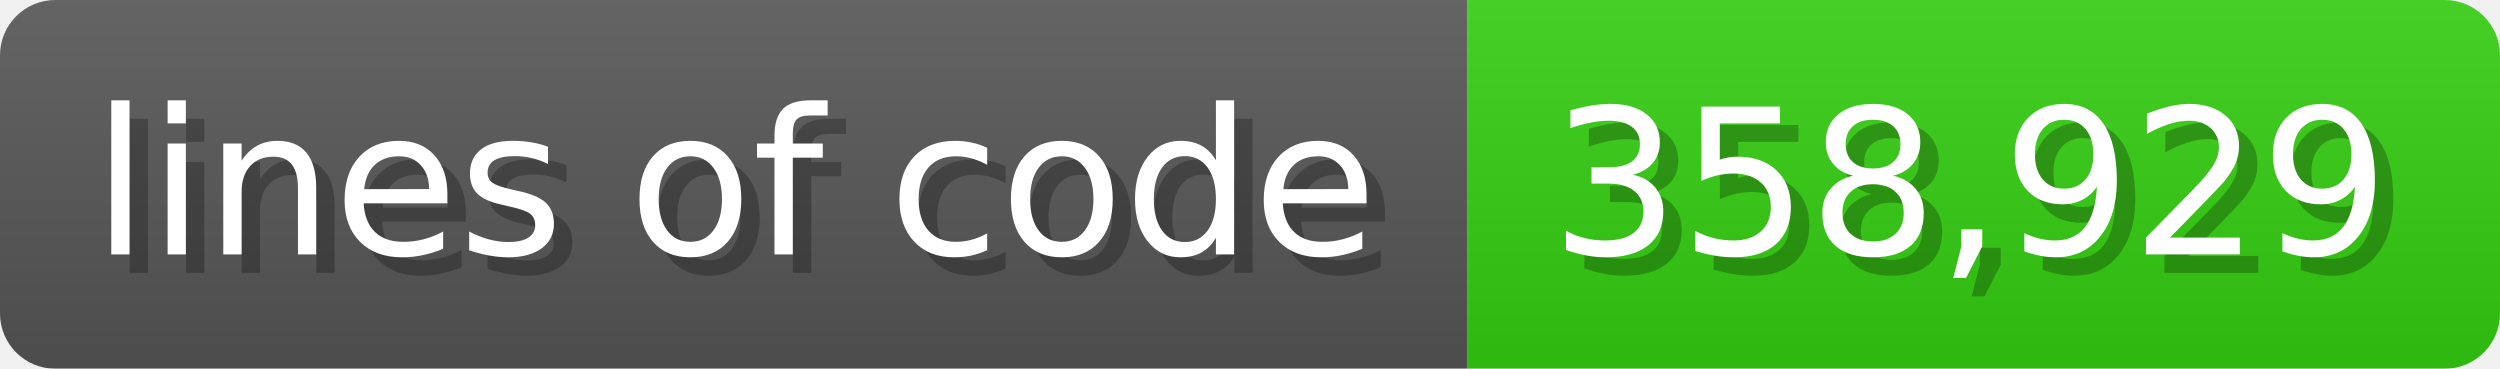
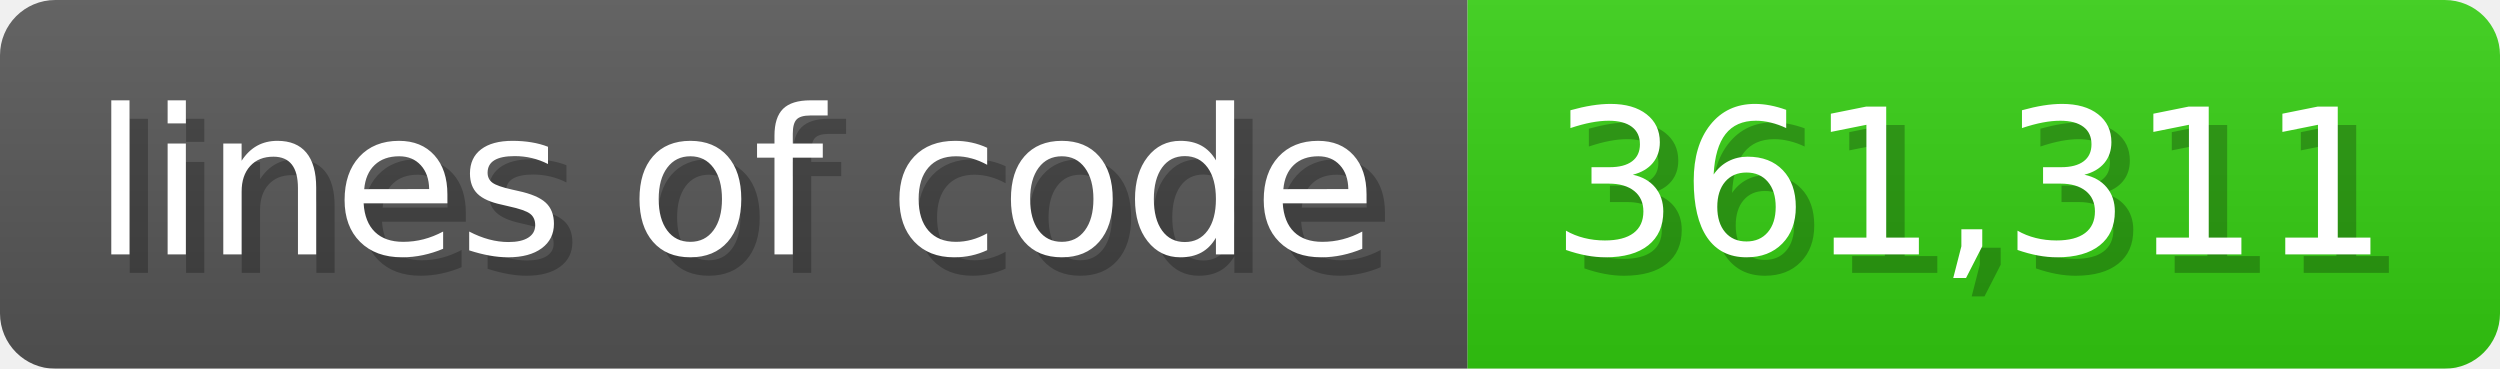
<svg xmlns="http://www.w3.org/2000/svg" width="135.6" height="20" viewBox="0 0 1356 200">
  <linearGradient id="a" x2="0" y2="100%">
    <stop offset="0" stop-opacity=".1" stop-color="#EEE" />
    <stop offset="1" stop-opacity=".1" />
  </linearGradient>
  <mask id="m">
    <rect width="1356" height="200" rx="30" fill="#FFF" />
  </mask>
  <g mask="url(#m)">
    <rect width="796" height="200" fill="#555" />
    <rect width="560" height="200" fill="#3C1" x="796" />
    <rect width="1356" height="200" fill="url(#a)" />
  </g>
  <g fill="#fff" text-anchor="start" font-family="Verdana,DejaVu Sans,sans-serif" font-size="110">
    <text x="60" y="148" textLength="696" fill="#000" opacity="0.25">lines of code</text>
    <text x="50" y="138" textLength="696">lines of code</text>
-     <text x="851" y="148" textLength="460" fill="#000" opacity="0.25">358,929</text>
-     <text x="841" y="138" textLength="460">358,929</text>
+     <text x="851" y="148" textLength="460" fill="#000" opacity="0.25">361,311</text>
+     <text x="841" y="138" textLength="460">361,311</text>
  </g>
</svg>
